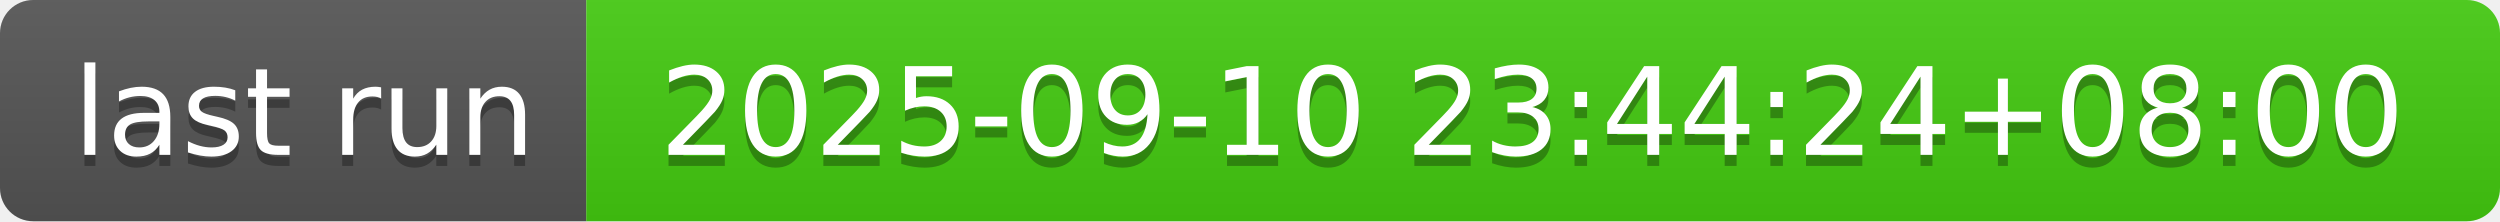
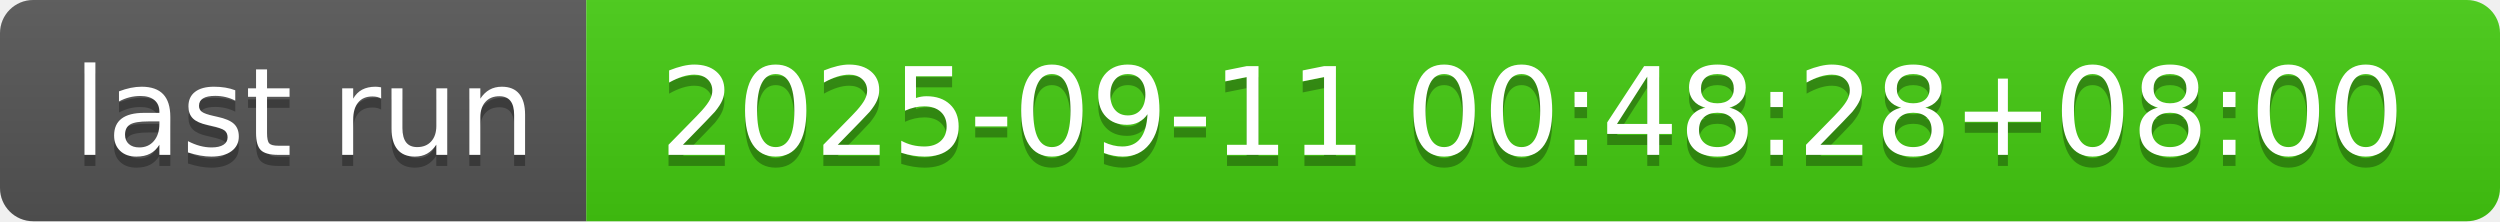
- <svg xmlns="http://www.w3.org/2000/svg" width="226" height="20" role="img" aria-label="last run: 2025-09-10 23:44:24+08:00">
+ <svg xmlns="http://www.w3.org/2000/svg" width="226" height="20" role="img" aria-label="last run: 2025-09-11 00:48:28+08:00">
  <linearGradient id="s" x2="0" y2="100%">
    <stop offset="0" stop-color="#bbb" stop-opacity=".1" />
    <stop offset="1" stop-opacity=".1" />
  </linearGradient>
  <clipPath id="r">
    <rect width="226" height="20" rx="3" fill="#fff" />
  </clipPath>
  <g clip-path="url(#r)">
    <rect width="53" height="20" fill="#555" />
    <rect x="53" width="173" height="20" fill="#4c1" />
    <rect width="226" height="20" fill="url(#s)" />
  </g>
  <g fill="#fff" text-anchor="middle" font-family="Verdana,Geneva,DejaVu Sans,sans-serif" text-rendering="geometricPrecision" font-size="110">
    <text aria-hidden="true" x="275" y="150" fill="#010101" fill-opacity=".3" transform="scale(.1)" textLength="430">last run</text>
    <text x="275" y="140" transform="scale(.1)" fill="#fff" textLength="430">last run</text>
-     <text aria-hidden="true" x="1385" y="150" fill="#010101" fill-opacity=".3" transform="scale(.1)" textLength="1630">2025-09-10 23:44:24+08:00</text>
-     <text x="1385" y="140" transform="scale(.1)" fill="#fff" textLength="1630">2025-09-10 23:44:24+08:00</text>
+     <text aria-hidden="true" x="1385" y="150" fill="#010101" fill-opacity=".3" transform="scale(.1)" textLength="1630">2025-09-11 00:48:28+08:00</text>
+     <text x="1385" y="140" transform="scale(.1)" fill="#fff" textLength="1630">2025-09-11 00:48:28+08:00</text>
  </g>
</svg>
